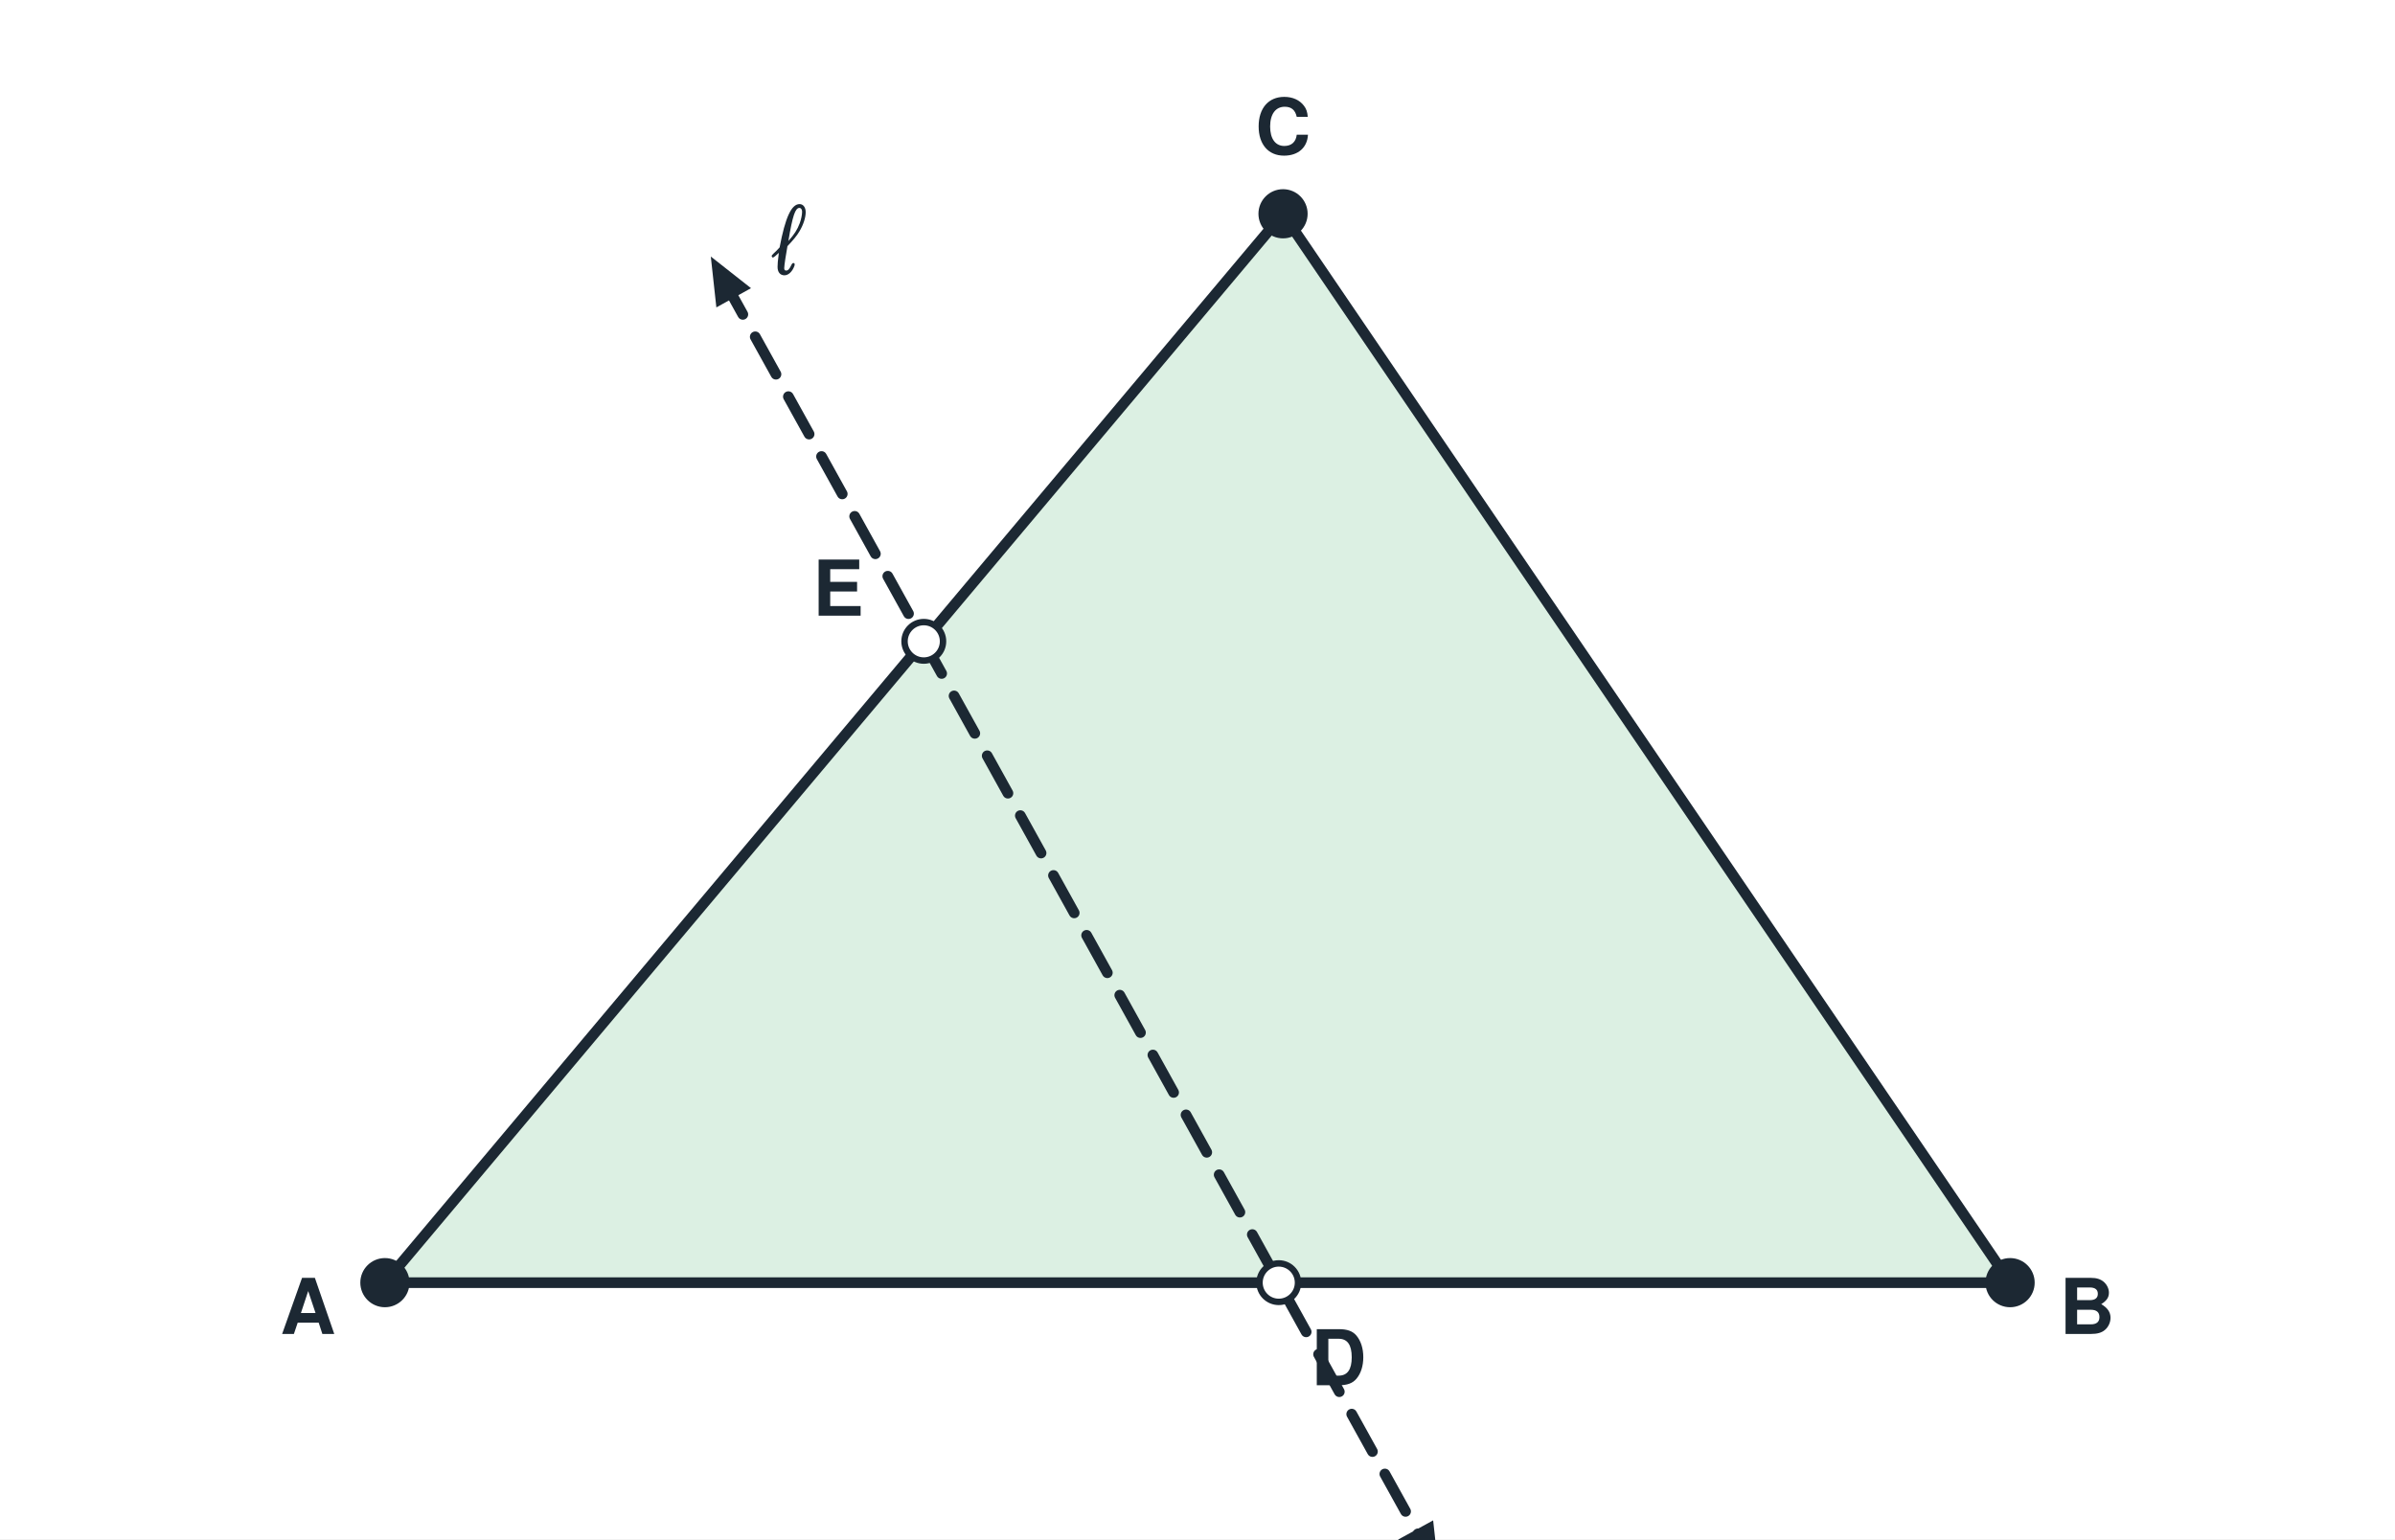
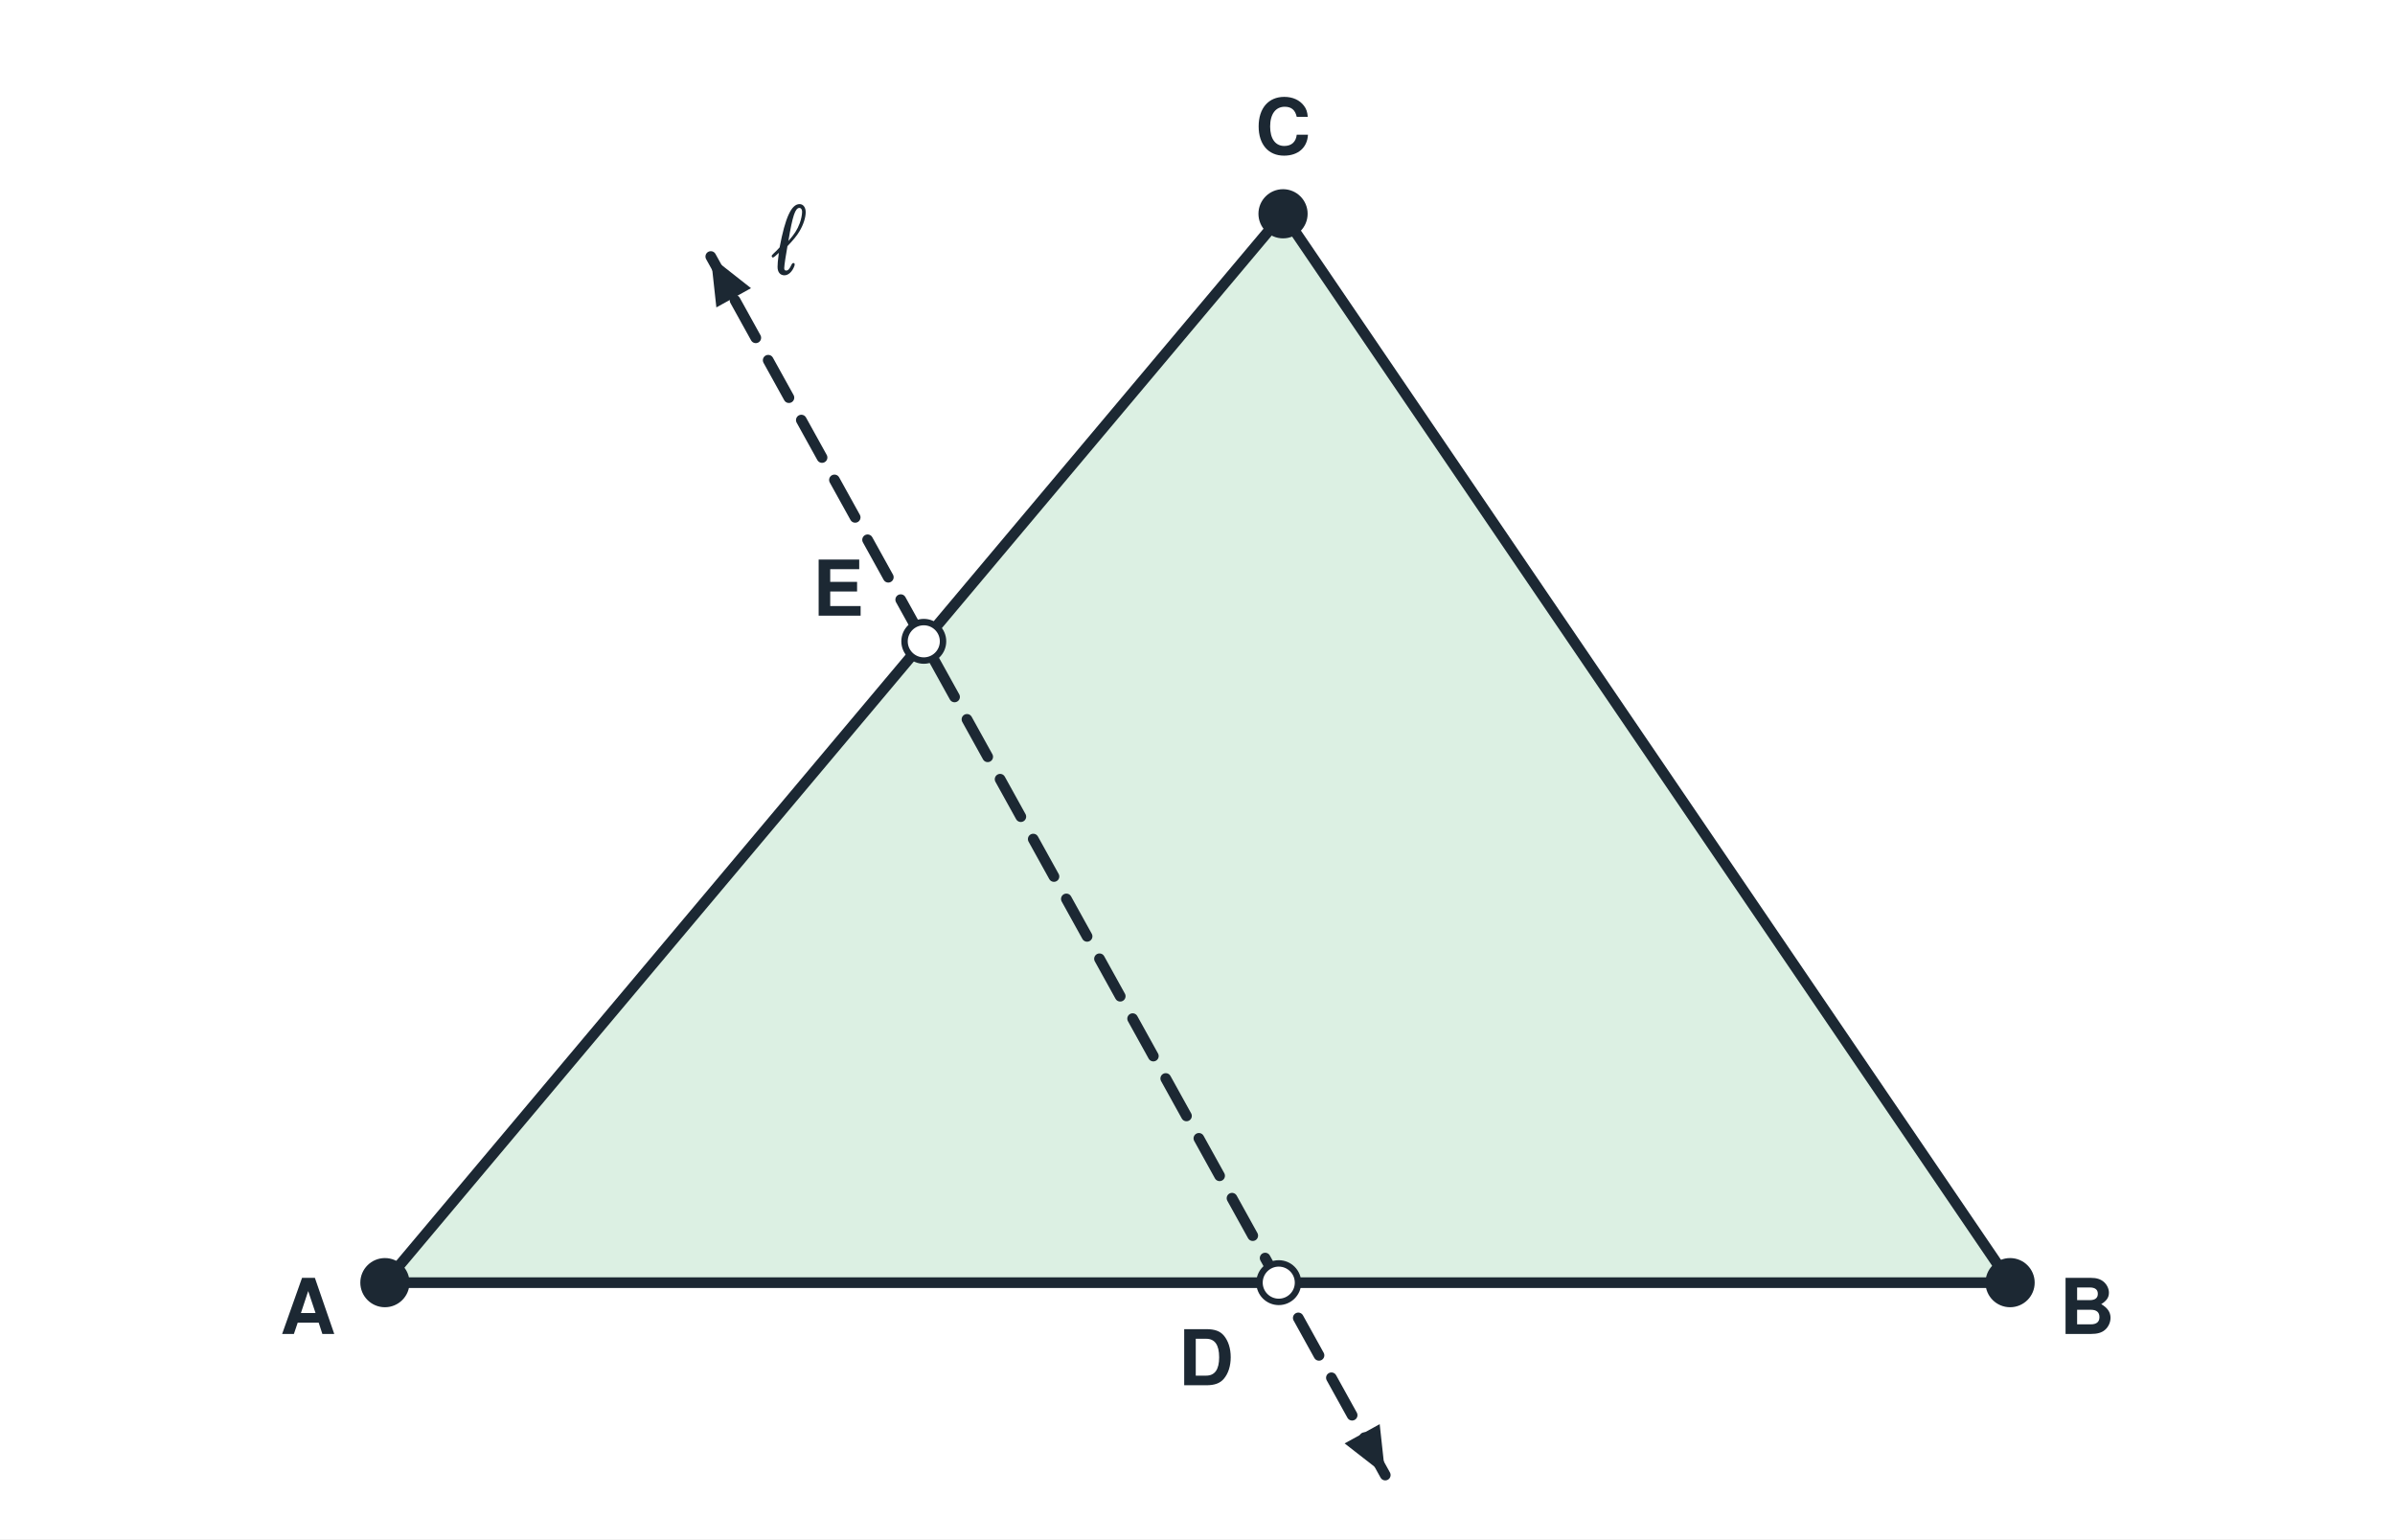
<svg xmlns="http://www.w3.org/2000/svg" viewBox="0 0 560 360" width="560" height="360" role="img">
  <rect x="0" y="0" width="560" height="360" fill="#ffffff" />
  <polygon points="90.0,300.0 470.0,300.0 300.0,50.0" fill="#dcf0e3" stroke="#1c2833" stroke-width="2.5" stroke-linejoin="round" />
-   <line x1="336.4" y1="367.5" x2="166.2" y2="60.0" stroke="#1c2833" stroke-width="2.5" stroke-dasharray="10 6" stroke-linecap="round" />
+   <line x1="323.9" y1="345.0" x2="166.2" y2="60.0" stroke="#1c2833" stroke-width="2.5" stroke-dasharray="10 6" stroke-linecap="round" />
  <polygon points="166.2,60.0 175.6,67.4 167.5,71.9" fill="#1c2833" />
-   <polygon points="336.4,367.5 326.9,360.1 335.1,355.6" fill="#1c2833" />
+   <polygon points="323.9,345.0 314.4,337.6 322.6,333.1" fill="#1c2833" />
  <circle cx="90.0" cy="300.0" r="5" fill="#1c2833" stroke="#1c2833" stroke-width="1.5" />
  <text x="72.0" y="312.0" font-family="Helvetica, Arial, sans-serif" font-size="18" fill="#1c2833" text-anchor="middle" font-weight="bold" font-style="normal">A</text>
  <circle cx="470.0" cy="300.0" r="5" fill="#1c2833" stroke="#1c2833" stroke-width="1.5" />
  <text x="488.0" y="312.0" font-family="Helvetica, Arial, sans-serif" font-size="18" fill="#1c2833" text-anchor="middle" font-weight="bold" font-style="normal">B</text>
  <circle cx="300.0" cy="50.0" r="5" fill="#1c2833" stroke="#1c2833" stroke-width="1.5" />
  <text x="300.0" y="36.0" font-family="Helvetica, Arial, sans-serif" font-size="18" fill="#1c2833" text-anchor="middle" font-weight="bold" font-style="normal">C</text>
  <circle cx="299.0" cy="300.0" r="4.5" fill="#ffffff" stroke="#1c2833" stroke-width="1.5" />
-   <text x="313.0" y="324.0" font-family="Helvetica, Arial, sans-serif" font-size="18" fill="#1c2833" text-anchor="middle" font-weight="bold" font-style="normal">D</text>
+   <text x="282.0" y="324.0" font-family="Helvetica, Arial, sans-serif" font-size="18" fill="#1c2833" text-anchor="middle" font-weight="bold" font-style="normal">D</text>
  <circle cx="216.0" cy="150.0" r="4.5" fill="#ffffff" stroke="#1c2833" stroke-width="1.5" />
  <text x="196.0" y="144.0" font-family="Helvetica, Arial, sans-serif" font-size="18" fill="#1c2833" text-anchor="middle" font-weight="bold" font-style="normal">E</text>
  <text x="180.2" y="64.0" font-family="Helvetica, Arial, sans-serif" font-size="22" fill="#1c2833" text-anchor="start" font-weight="normal" font-style="italic">ℓ</text>
</svg>
